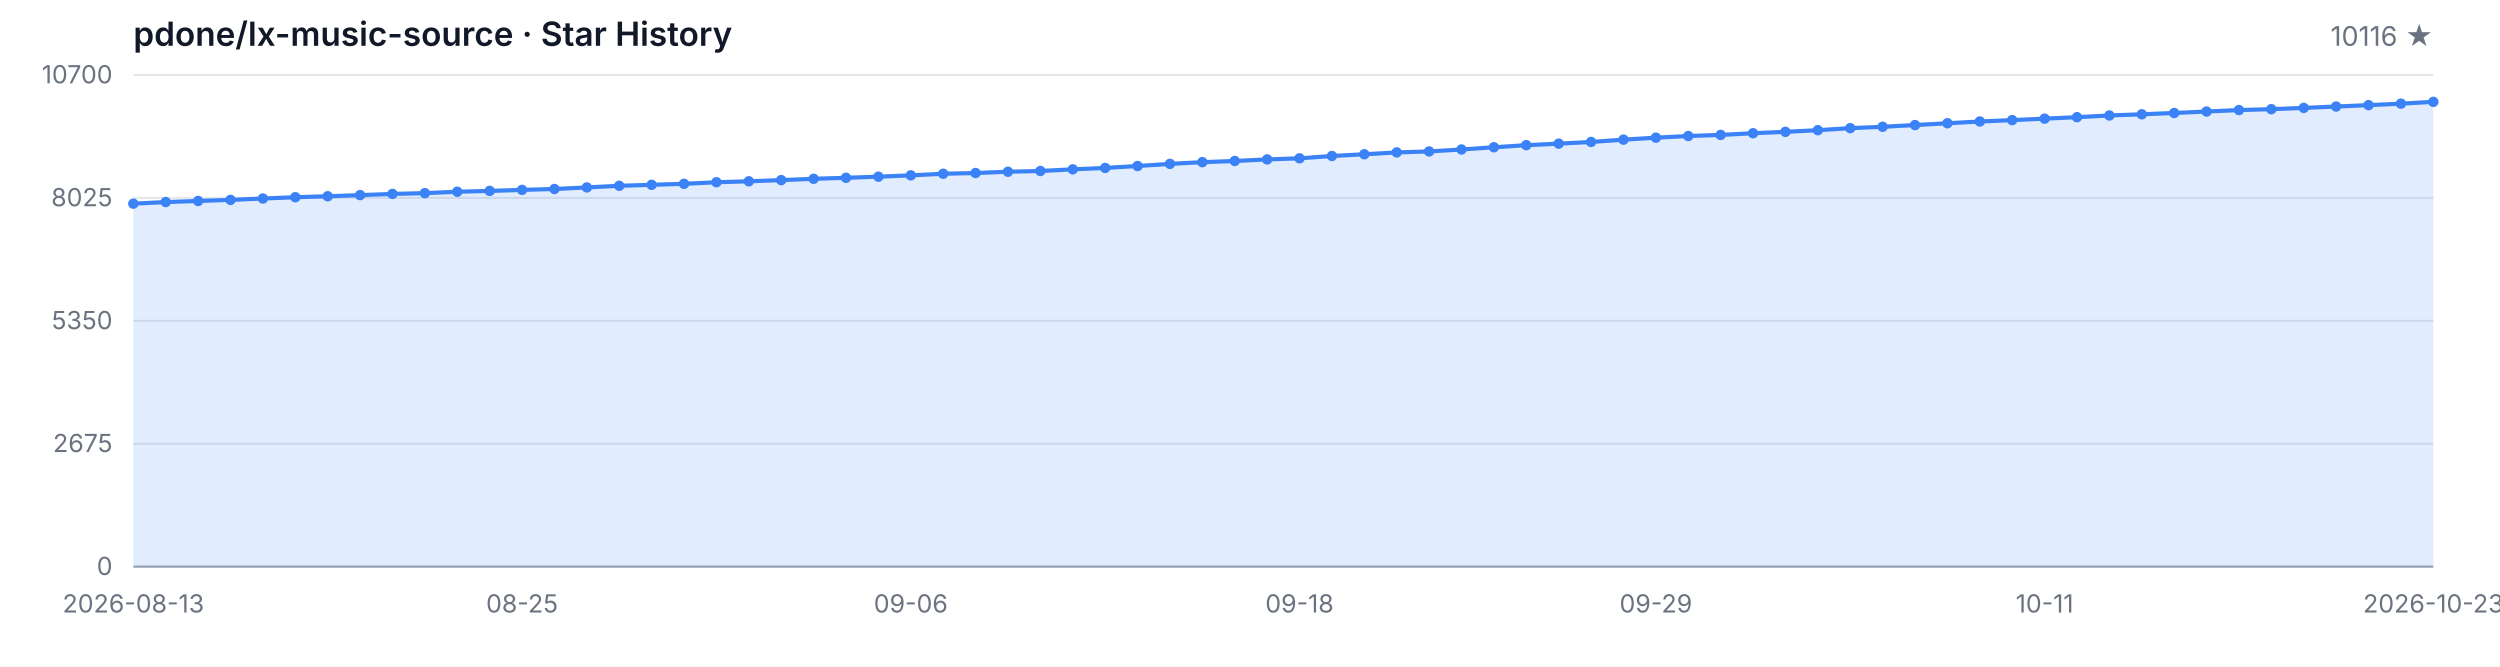
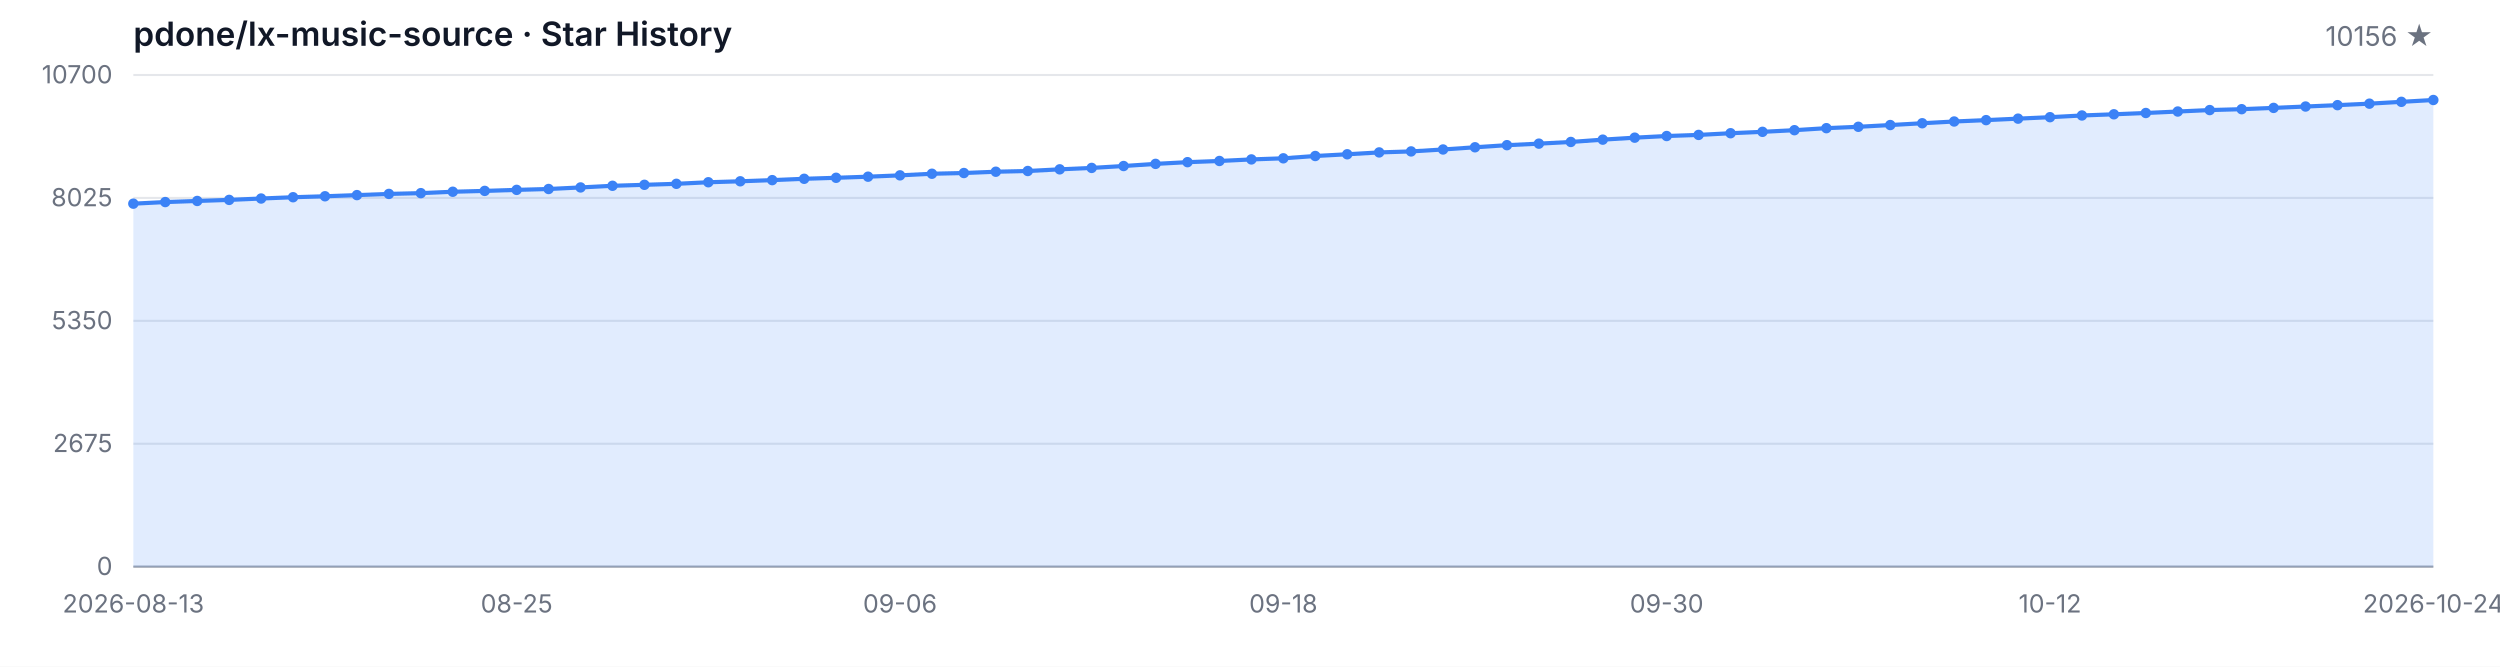
<svg xmlns="http://www.w3.org/2000/svg" width="1200" height="320" viewBox="0 0 1200 320" role="img" aria-label="Star History">
  <style>
  .bg { fill: #ffffff; }
  .grid { stroke: #e5e7eb; stroke-width: 1; }
  .axis { stroke: #9ca3af; stroke-width: 1; }
  .area { fill: rgba(59, 130, 246, 0.15); }
  .line { fill: none; stroke: #3b82f6; stroke-width: 2; stroke-linejoin: round; stroke-linecap: round; }
  .dot { fill: #3b82f6; }
  .tlabel { fill: #6b7280; font-family: -apple-system, BlinkMacSystemFont, 'Segoe UI', sans-serif; font-size: 12px; }
  .title { fill: #111827; font-family: -apple-system, BlinkMacSystemFont, 'Segoe UI', sans-serif; font-size: 16px; font-weight: 600; }
  .subtitle { fill: #6b7280; font-family: -apple-system, BlinkMacSystemFont, 'Segoe UI', sans-serif; font-size: 13px; }
  @media (prefers-color-scheme: dark) {
    .bg { fill: #0d1117; }
    .grid { stroke: #21262d; }
    .axis { stroke: #484f58; }
    .area { fill: rgba(58, 132, 255, 0.18); }
    .line { stroke: #58a6ff; }
    .dot { fill: #58a6ff; }
    .tlabel { fill: #8b949e; }
    .title { fill: #c9d1d9; }
    .subtitle { fill: #8b949e; }
  }
</style>
  <rect class="bg" width="1200" height="320" />
  <text class="title" x="64" y="22">pdone/lx-music-source · Star History</text>
-   <text class="subtitle" x="1168" y="22" text-anchor="end">10116 ★</text>
+   <text class="subtitle" x="1168" y="22" text-anchor="end">10156 ★</text>
  <line class="grid" x1="64" y1="272.00" x2="1168" y2="272.00" />
  <line class="grid" x1="64" y1="213.00" x2="1168" y2="213.00" />
  <line class="grid" x1="64" y1="154.00" x2="1168" y2="154.00" />
  <line class="grid" x1="64" y1="95.00" x2="1168" y2="95.00" />
  <line class="grid" x1="64" y1="36.00" x2="1168" y2="36.00" />
  <text class="tlabel" x="54" y="276.00" text-anchor="end">0</text>
  <text class="tlabel" x="54" y="217.00" text-anchor="end">2675</text>
  <text class="tlabel" x="54" y="158.00" text-anchor="end">5350</text>
  <text class="tlabel" x="54" y="99.00" text-anchor="end">8025</text>
  <text class="tlabel" x="54" y="40.00" text-anchor="end">10700</text>
  <line class="axis" x1="64" y1="272" x2="1168" y2="272" />
-   <path class="area" d="M 64.00 272.00 L 64.00 97.76 L 79.55 96.99 L 95.10 96.46 L 110.65 95.95 L 126.20 95.29 L 141.75 94.67 L 157.30 94.21 L 172.85 93.65 L 188.39 93.08 L 203.94 92.71 L 219.49 92.04 L 235.04 91.63 L 250.59 91.14 L 266.14 90.72 L 281.69 89.97 L 297.24 89.18 L 312.79 88.71 L 328.34 88.23 L 343.89 87.48 L 359.44 87.02 L 374.99 86.46 L 390.54 85.82 L 406.08 85.34 L 421.63 84.81 L 437.18 84.17 L 452.73 83.40 L 468.28 83.05 L 483.83 82.43 L 499.38 82.08 L 514.93 81.28 L 530.48 80.60 L 546.03 79.69 L 561.58 78.66 L 577.13 77.84 L 592.68 77.27 L 608.23 76.52 L 623.77 75.99 L 639.32 74.88 L 654.87 74.05 L 670.42 73.16 L 685.97 72.68 L 701.52 71.75 L 717.07 70.69 L 732.62 69.68 L 748.17 68.95 L 763.72 68.14 L 779.27 67.03 L 794.82 66.08 L 810.37 65.29 L 825.92 64.76 L 841.46 63.95 L 857.01 63.28 L 872.56 62.49 L 888.11 61.52 L 903.66 60.86 L 919.21 60.02 L 934.76 59.16 L 950.31 58.32 L 965.86 57.66 L 981.41 56.95 L 996.96 56.25 L 1012.51 55.43 L 1028.06 54.86 L 1043.61 54.24 L 1059.15 53.53 L 1074.70 52.83 L 1090.25 52.41 L 1105.80 51.79 L 1121.35 51.13 L 1136.90 50.47 L 1152.45 49.76 L 1168.00 48.88 L 1168.00 272.00 Z" />
-   <path class="line" d="M 64.00 97.76 L 79.55 96.99 L 95.10 96.46 L 110.65 95.95 L 126.20 95.29 L 141.75 94.67 L 157.30 94.21 L 172.85 93.65 L 188.39 93.08 L 203.94 92.71 L 219.49 92.04 L 235.04 91.63 L 250.59 91.14 L 266.14 90.72 L 281.69 89.97 L 297.24 89.18 L 312.79 88.71 L 328.34 88.23 L 343.89 87.48 L 359.44 87.02 L 374.99 86.46 L 390.54 85.82 L 406.08 85.34 L 421.63 84.81 L 437.18 84.17 L 452.73 83.40 L 468.28 83.05 L 483.83 82.43 L 499.38 82.08 L 514.93 81.28 L 530.48 80.60 L 546.03 79.69 L 561.58 78.66 L 577.13 77.84 L 592.68 77.27 L 608.23 76.52 L 623.77 75.99 L 639.32 74.88 L 654.87 74.05 L 670.42 73.16 L 685.97 72.68 L 701.52 71.75 L 717.07 70.69 L 732.62 69.68 L 748.17 68.95 L 763.72 68.14 L 779.27 67.03 L 794.82 66.08 L 810.37 65.29 L 825.92 64.76 L 841.46 63.95 L 857.01 63.28 L 872.56 62.49 L 888.11 61.52 L 903.66 60.86 L 919.21 60.02 L 934.76 59.16 L 950.31 58.32 L 965.86 57.66 L 981.41 56.95 L 996.96 56.25 L 1012.51 55.43 L 1028.06 54.86 L 1043.61 54.24 L 1059.15 53.53 L 1074.70 52.83 L 1090.25 52.41 L 1105.80 51.79 L 1121.35 51.13 L 1136.90 50.47 L 1152.45 49.76 L 1168.00 48.88" />
+   <path class="area" d="M 64.00 272.00 L 64.00 97.76 L 79.33 96.99 L 94.67 96.46 L 110.00 95.95 L 125.33 95.29 L 140.67 94.67 L 156.00 94.21 L 171.33 93.65 L 186.67 93.08 L 202.00 92.71 L 217.33 92.04 L 232.67 91.63 L 248.00 91.14 L 263.33 90.72 L 278.67 89.97 L 294.00 89.18 L 309.33 88.71 L 324.67 88.23 L 340.00 87.48 L 355.33 87.02 L 370.67 86.46 L 386.00 85.82 L 401.33 85.34 L 416.67 84.81 L 432.00 84.17 L 447.33 83.40 L 462.67 83.05 L 478.00 82.43 L 493.33 82.08 L 508.67 81.28 L 524.00 80.60 L 539.33 79.69 L 554.67 78.66 L 570.00 77.84 L 585.33 77.27 L 600.67 76.52 L 616.00 75.99 L 631.33 74.88 L 646.67 74.05 L 662.00 73.16 L 677.33 72.68 L 692.67 71.75 L 708.00 70.69 L 723.33 69.68 L 738.67 68.95 L 754.00 68.14 L 769.33 67.03 L 784.67 66.08 L 800.00 65.29 L 815.33 64.76 L 830.67 63.95 L 846.00 63.28 L 861.33 62.49 L 876.67 61.52 L 892.00 60.86 L 907.33 60.02 L 922.67 59.16 L 938.00 58.32 L 953.33 57.66 L 968.67 56.95 L 984.00 56.25 L 999.33 55.43 L 1014.67 54.86 L 1030.00 54.24 L 1045.33 53.53 L 1060.67 52.83 L 1076.00 52.41 L 1091.33 51.79 L 1106.67 51.13 L 1122.00 50.47 L 1137.33 49.76 L 1152.67 48.88 L 1168.00 48.00 L 1168.00 272.00 Z" />
+   <path class="line" d="M 64.00 97.76 L 79.33 96.99 L 94.67 96.46 L 110.00 95.95 L 125.33 95.29 L 140.67 94.67 L 156.00 94.21 L 171.33 93.65 L 186.67 93.08 L 202.00 92.71 L 217.33 92.04 L 232.67 91.63 L 248.00 91.14 L 263.33 90.72 L 278.67 89.97 L 294.00 89.18 L 309.33 88.71 L 324.67 88.23 L 340.00 87.48 L 355.33 87.02 L 370.67 86.46 L 386.00 85.82 L 401.33 85.34 L 416.67 84.81 L 432.00 84.17 L 447.33 83.40 L 462.67 83.05 L 478.00 82.43 L 493.33 82.08 L 508.67 81.28 L 524.00 80.60 L 539.33 79.69 L 554.67 78.66 L 570.00 77.84 L 585.33 77.27 L 600.67 76.52 L 616.00 75.99 L 631.33 74.88 L 646.67 74.05 L 662.00 73.16 L 677.33 72.68 L 692.67 71.75 L 708.00 70.69 L 723.33 69.68 L 738.67 68.95 L 754.00 68.14 L 769.33 67.03 L 784.67 66.08 L 800.00 65.29 L 815.33 64.76 L 830.67 63.95 L 846.00 63.28 L 861.33 62.49 L 876.67 61.52 L 892.00 60.86 L 907.33 60.02 L 922.67 59.16 L 938.00 58.32 L 953.33 57.66 L 968.67 56.95 L 984.00 56.25 L 999.33 55.43 L 1014.67 54.86 L 1030.00 54.24 L 1045.33 53.53 L 1060.67 52.83 L 1076.00 52.41 L 1091.33 51.79 L 1106.67 51.13 L 1122.00 50.47 L 1137.33 49.76 L 1152.67 48.88 L 1168.00 48.00" />
  <circle class="dot" cx="64.00" cy="97.76" r="2.5" />
-   <circle class="dot" cx="79.55" cy="96.99" r="2.5" />
-   <circle class="dot" cx="95.10" cy="96.46" r="2.5" />
-   <circle class="dot" cx="110.65" cy="95.95" r="2.5" />
-   <circle class="dot" cx="126.20" cy="95.29" r="2.5" />
-   <circle class="dot" cx="141.75" cy="94.67" r="2.5" />
-   <circle class="dot" cx="157.30" cy="94.21" r="2.5" />
-   <circle class="dot" cx="172.85" cy="93.65" r="2.5" />
-   <circle class="dot" cx="188.39" cy="93.08" r="2.5" />
-   <circle class="dot" cx="203.94" cy="92.71" r="2.5" />
-   <circle class="dot" cx="219.49" cy="92.04" r="2.5" />
-   <circle class="dot" cx="235.04" cy="91.63" r="2.5" />
-   <circle class="dot" cx="250.59" cy="91.14" r="2.5" />
-   <circle class="dot" cx="266.14" cy="90.72" r="2.5" />
-   <circle class="dot" cx="281.69" cy="89.97" r="2.5" />
-   <circle class="dot" cx="297.24" cy="89.18" r="2.5" />
-   <circle class="dot" cx="312.79" cy="88.71" r="2.5" />
-   <circle class="dot" cx="328.34" cy="88.23" r="2.5" />
-   <circle class="dot" cx="343.89" cy="87.48" r="2.5" />
-   <circle class="dot" cx="359.44" cy="87.02" r="2.5" />
-   <circle class="dot" cx="374.99" cy="86.46" r="2.5" />
-   <circle class="dot" cx="390.54" cy="85.82" r="2.5" />
-   <circle class="dot" cx="406.08" cy="85.34" r="2.5" />
-   <circle class="dot" cx="421.63" cy="84.81" r="2.5" />
-   <circle class="dot" cx="437.18" cy="84.17" r="2.5" />
-   <circle class="dot" cx="452.73" cy="83.40" r="2.5" />
-   <circle class="dot" cx="468.28" cy="83.05" r="2.5" />
-   <circle class="dot" cx="483.83" cy="82.43" r="2.5" />
-   <circle class="dot" cx="499.38" cy="82.08" r="2.5" />
-   <circle class="dot" cx="514.93" cy="81.28" r="2.5" />
-   <circle class="dot" cx="530.48" cy="80.60" r="2.5" />
-   <circle class="dot" cx="546.03" cy="79.69" r="2.5" />
-   <circle class="dot" cx="561.58" cy="78.66" r="2.5" />
-   <circle class="dot" cx="577.13" cy="77.84" r="2.5" />
-   <circle class="dot" cx="592.68" cy="77.27" r="2.5" />
-   <circle class="dot" cx="608.23" cy="76.52" r="2.5" />
-   <circle class="dot" cx="623.77" cy="75.99" r="2.5" />
-   <circle class="dot" cx="639.32" cy="74.88" r="2.5" />
-   <circle class="dot" cx="654.87" cy="74.05" r="2.5" />
-   <circle class="dot" cx="670.42" cy="73.16" r="2.5" />
-   <circle class="dot" cx="685.97" cy="72.68" r="2.5" />
-   <circle class="dot" cx="701.52" cy="71.75" r="2.5" />
-   <circle class="dot" cx="717.07" cy="70.69" r="2.5" />
-   <circle class="dot" cx="732.62" cy="69.68" r="2.5" />
-   <circle class="dot" cx="748.17" cy="68.95" r="2.5" />
-   <circle class="dot" cx="763.72" cy="68.14" r="2.5" />
-   <circle class="dot" cx="779.27" cy="67.03" r="2.5" />
-   <circle class="dot" cx="794.82" cy="66.08" r="2.5" />
-   <circle class="dot" cx="810.37" cy="65.29" r="2.5" />
-   <circle class="dot" cx="825.92" cy="64.76" r="2.5" />
-   <circle class="dot" cx="841.46" cy="63.95" r="2.5" />
-   <circle class="dot" cx="857.01" cy="63.28" r="2.5" />
-   <circle class="dot" cx="872.56" cy="62.49" r="2.5" />
-   <circle class="dot" cx="888.11" cy="61.52" r="2.5" />
-   <circle class="dot" cx="903.66" cy="60.86" r="2.5" />
-   <circle class="dot" cx="919.21" cy="60.02" r="2.5" />
-   <circle class="dot" cx="934.76" cy="59.16" r="2.5" />
-   <circle class="dot" cx="950.31" cy="58.32" r="2.5" />
-   <circle class="dot" cx="965.86" cy="57.66" r="2.5" />
-   <circle class="dot" cx="981.41" cy="56.95" r="2.5" />
-   <circle class="dot" cx="996.96" cy="56.25" r="2.5" />
-   <circle class="dot" cx="1012.51" cy="55.43" r="2.5" />
-   <circle class="dot" cx="1028.06" cy="54.86" r="2.5" />
-   <circle class="dot" cx="1043.61" cy="54.24" r="2.5" />
-   <circle class="dot" cx="1059.15" cy="53.53" r="2.5" />
-   <circle class="dot" cx="1074.70" cy="52.83" r="2.5" />
-   <circle class="dot" cx="1090.25" cy="52.41" r="2.5" />
-   <circle class="dot" cx="1105.80" cy="51.79" r="2.5" />
-   <circle class="dot" cx="1121.35" cy="51.13" r="2.5" />
-   <circle class="dot" cx="1136.90" cy="50.47" r="2.5" />
-   <circle class="dot" cx="1152.45" cy="49.76" r="2.5" />
-   <circle class="dot" cx="1168.00" cy="48.88" r="2.5" />
+   <circle class="dot" cx="79.33" cy="96.99" r="2.5" />
+   <circle class="dot" cx="94.67" cy="96.46" r="2.5" />
+   <circle class="dot" cx="110.00" cy="95.95" r="2.5" />
+   <circle class="dot" cx="125.33" cy="95.29" r="2.5" />
+   <circle class="dot" cx="140.67" cy="94.67" r="2.5" />
+   <circle class="dot" cx="156.00" cy="94.21" r="2.5" />
+   <circle class="dot" cx="171.33" cy="93.65" r="2.5" />
+   <circle class="dot" cx="186.67" cy="93.08" r="2.5" />
+   <circle class="dot" cx="202.00" cy="92.71" r="2.5" />
+   <circle class="dot" cx="217.33" cy="92.04" r="2.5" />
+   <circle class="dot" cx="232.67" cy="91.63" r="2.5" />
+   <circle class="dot" cx="248.00" cy="91.14" r="2.5" />
+   <circle class="dot" cx="263.33" cy="90.72" r="2.5" />
+   <circle class="dot" cx="278.67" cy="89.97" r="2.5" />
+   <circle class="dot" cx="294.00" cy="89.18" r="2.5" />
+   <circle class="dot" cx="309.33" cy="88.71" r="2.5" />
+   <circle class="dot" cx="324.67" cy="88.23" r="2.5" />
+   <circle class="dot" cx="340.00" cy="87.48" r="2.5" />
+   <circle class="dot" cx="355.33" cy="87.02" r="2.5" />
+   <circle class="dot" cx="370.67" cy="86.46" r="2.5" />
+   <circle class="dot" cx="386.00" cy="85.82" r="2.5" />
+   <circle class="dot" cx="401.33" cy="85.34" r="2.5" />
+   <circle class="dot" cx="416.67" cy="84.81" r="2.5" />
+   <circle class="dot" cx="432.00" cy="84.17" r="2.5" />
+   <circle class="dot" cx="447.33" cy="83.40" r="2.5" />
+   <circle class="dot" cx="462.67" cy="83.05" r="2.5" />
+   <circle class="dot" cx="478.00" cy="82.43" r="2.5" />
+   <circle class="dot" cx="493.33" cy="82.08" r="2.5" />
+   <circle class="dot" cx="508.67" cy="81.28" r="2.5" />
+   <circle class="dot" cx="524.00" cy="80.60" r="2.5" />
+   <circle class="dot" cx="539.33" cy="79.69" r="2.5" />
+   <circle class="dot" cx="554.67" cy="78.66" r="2.5" />
+   <circle class="dot" cx="570.00" cy="77.84" r="2.5" />
+   <circle class="dot" cx="585.33" cy="77.27" r="2.5" />
+   <circle class="dot" cx="600.67" cy="76.52" r="2.5" />
+   <circle class="dot" cx="616.00" cy="75.99" r="2.5" />
+   <circle class="dot" cx="631.33" cy="74.88" r="2.5" />
+   <circle class="dot" cx="646.67" cy="74.05" r="2.5" />
+   <circle class="dot" cx="662.00" cy="73.16" r="2.5" />
+   <circle class="dot" cx="677.33" cy="72.68" r="2.5" />
+   <circle class="dot" cx="692.67" cy="71.75" r="2.5" />
+   <circle class="dot" cx="708.00" cy="70.69" r="2.5" />
+   <circle class="dot" cx="723.33" cy="69.68" r="2.5" />
+   <circle class="dot" cx="738.67" cy="68.95" r="2.5" />
+   <circle class="dot" cx="754.00" cy="68.14" r="2.5" />
+   <circle class="dot" cx="769.33" cy="67.03" r="2.5" />
+   <circle class="dot" cx="784.67" cy="66.08" r="2.5" />
+   <circle class="dot" cx="800.00" cy="65.29" r="2.5" />
+   <circle class="dot" cx="815.33" cy="64.76" r="2.5" />
+   <circle class="dot" cx="830.67" cy="63.95" r="2.5" />
+   <circle class="dot" cx="846.00" cy="63.28" r="2.5" />
+   <circle class="dot" cx="861.33" cy="62.49" r="2.5" />
+   <circle class="dot" cx="876.67" cy="61.52" r="2.5" />
+   <circle class="dot" cx="892.00" cy="60.86" r="2.5" />
+   <circle class="dot" cx="907.33" cy="60.02" r="2.5" />
+   <circle class="dot" cx="922.67" cy="59.16" r="2.5" />
+   <circle class="dot" cx="938.00" cy="58.32" r="2.5" />
+   <circle class="dot" cx="953.33" cy="57.66" r="2.5" />
+   <circle class="dot" cx="968.67" cy="56.95" r="2.5" />
+   <circle class="dot" cx="984.00" cy="56.25" r="2.5" />
+   <circle class="dot" cx="999.33" cy="55.43" r="2.5" />
+   <circle class="dot" cx="1014.67" cy="54.86" r="2.5" />
+   <circle class="dot" cx="1030.00" cy="54.24" r="2.5" />
+   <circle class="dot" cx="1045.33" cy="53.53" r="2.5" />
+   <circle class="dot" cx="1060.67" cy="52.83" r="2.5" />
+   <circle class="dot" cx="1076.00" cy="52.41" r="2.5" />
+   <circle class="dot" cx="1091.33" cy="51.79" r="2.5" />
+   <circle class="dot" cx="1106.67" cy="51.13" r="2.5" />
+   <circle class="dot" cx="1122.00" cy="50.47" r="2.5" />
+   <circle class="dot" cx="1137.33" cy="49.76" r="2.5" />
+   <circle class="dot" cx="1152.67" cy="48.88" r="2.5" />
+   <circle class="dot" cx="1168.00" cy="48.00" r="2.5" />
  <text class="tlabel" x="64.00" y="294" text-anchor="middle">2026-08-13</text>
-   <text class="tlabel" x="250.59" y="294" text-anchor="middle">08-25</text>
-   <text class="tlabel" x="437.18" y="294" text-anchor="middle">09-06</text>
-   <text class="tlabel" x="623.77" y="294" text-anchor="middle">09-18</text>
-   <text class="tlabel" x="794.82" y="294" text-anchor="middle">09-29</text>
-   <text class="tlabel" x="981.41" y="294" text-anchor="middle">10-11</text>
-   <text class="tlabel" x="1168.00" y="294" text-anchor="middle">2026-10-23</text>
+   <text class="tlabel" x="248.00" y="294" text-anchor="middle">08-25</text>
+   <text class="tlabel" x="432.00" y="294" text-anchor="middle">09-06</text>
+   <text class="tlabel" x="616.00" y="294" text-anchor="middle">09-18</text>
+   <text class="tlabel" x="800.00" y="294" text-anchor="middle">09-30</text>
+   <text class="tlabel" x="984.00" y="294" text-anchor="middle">10-12</text>
+   <text class="tlabel" x="1168.00" y="294" text-anchor="middle">2026-10-24</text>
</svg>
